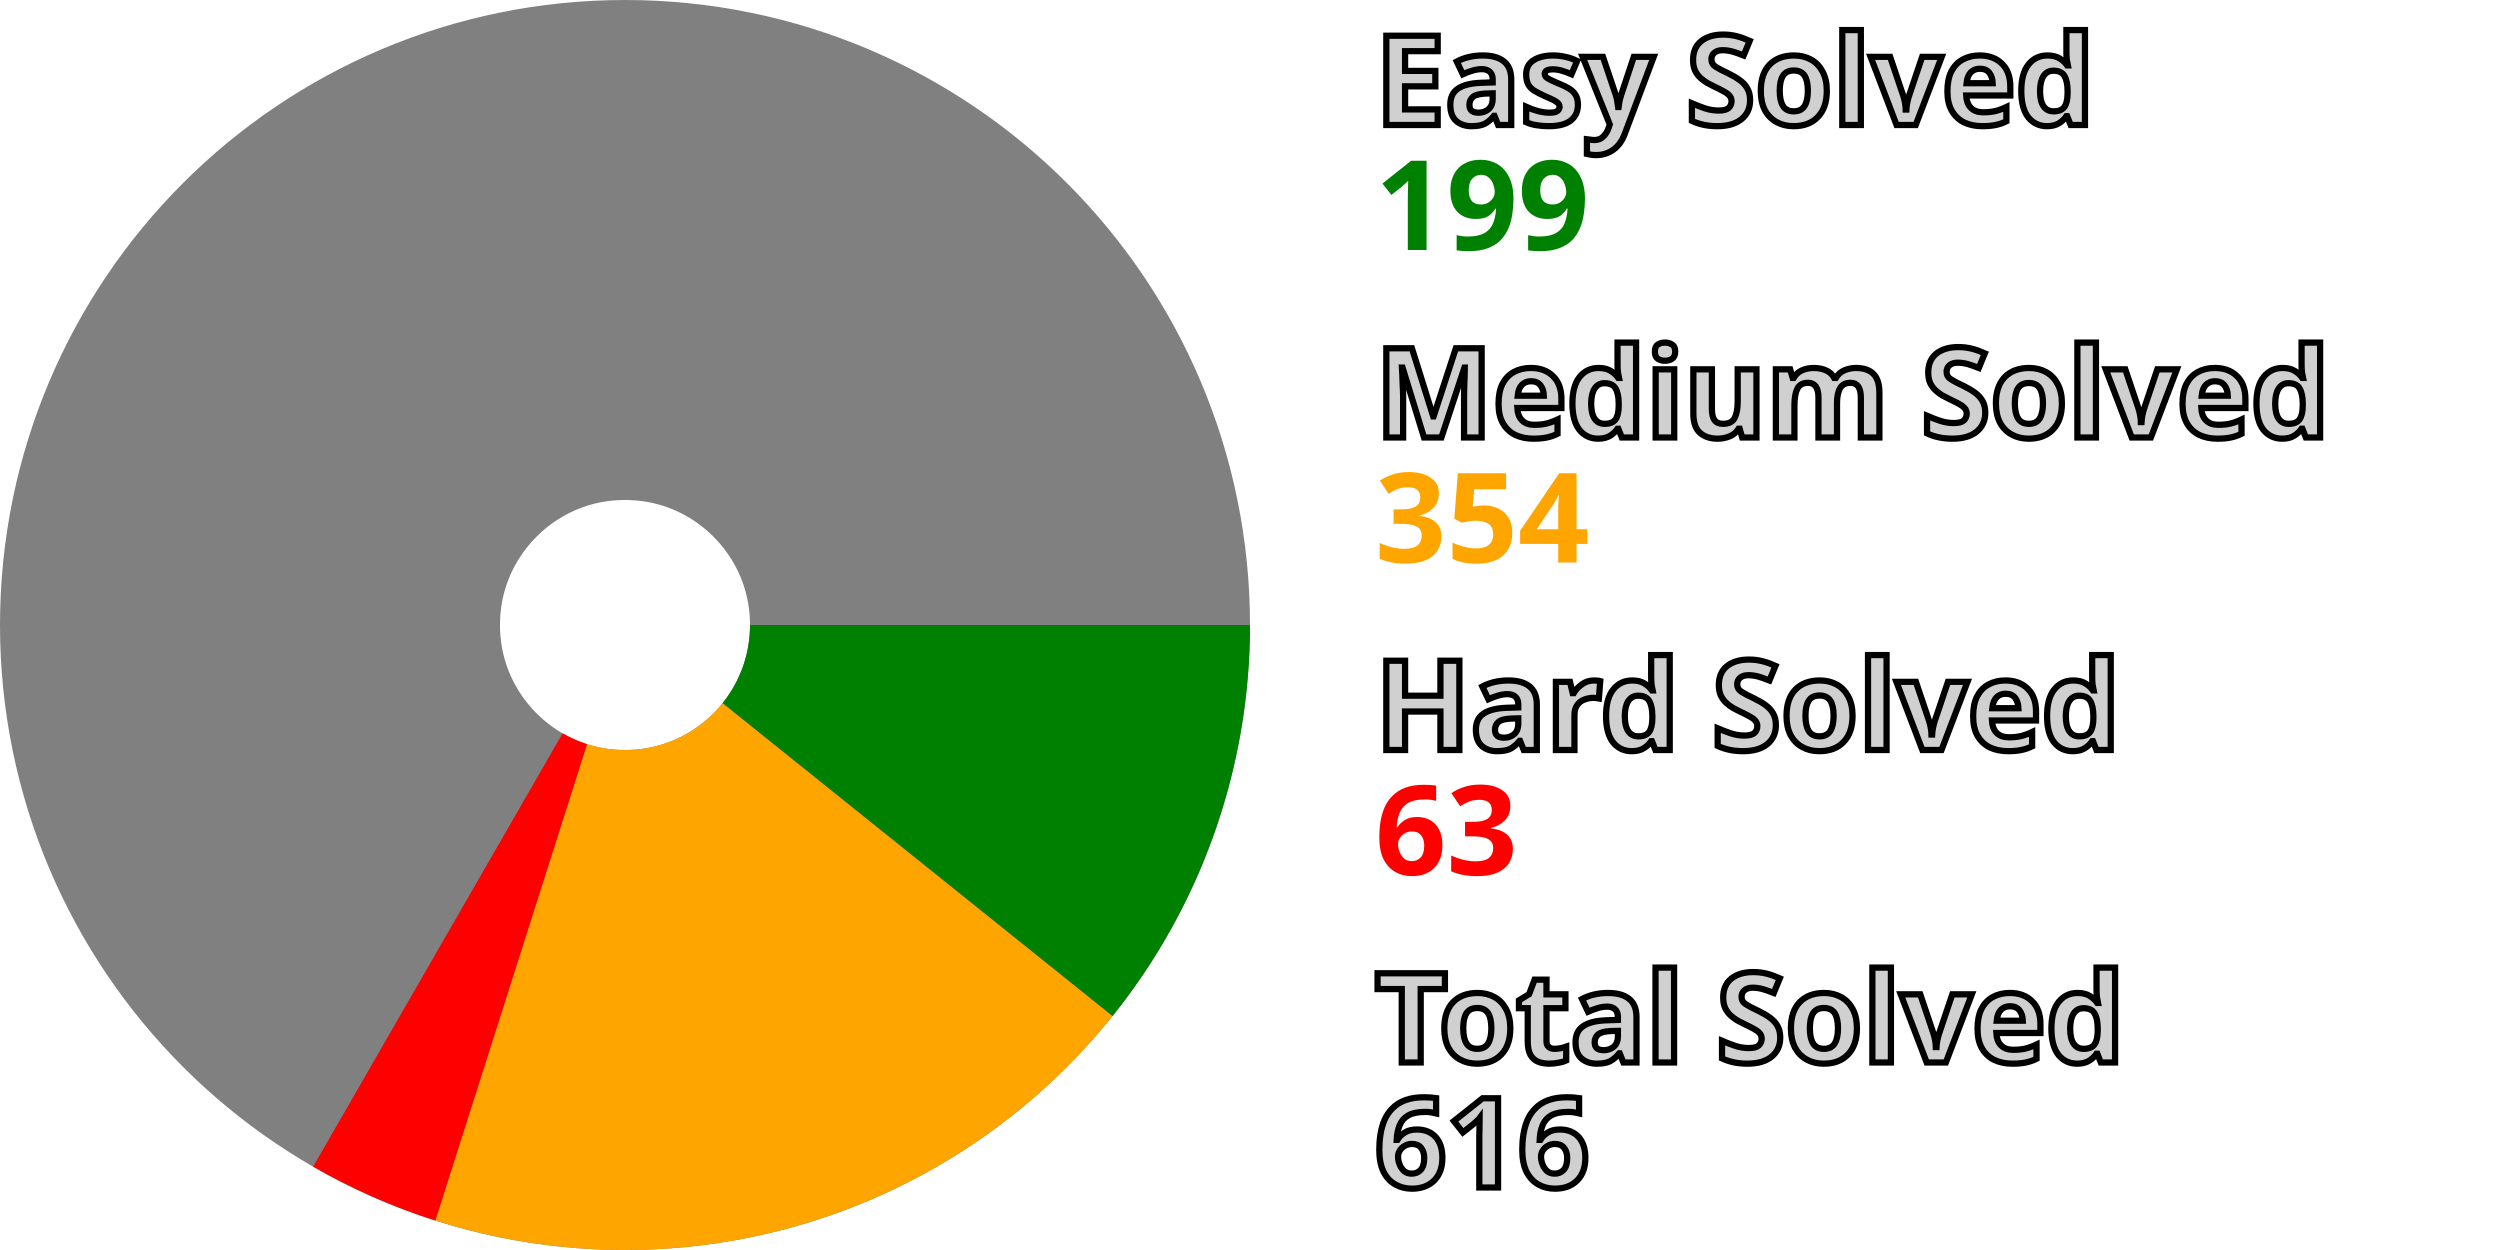
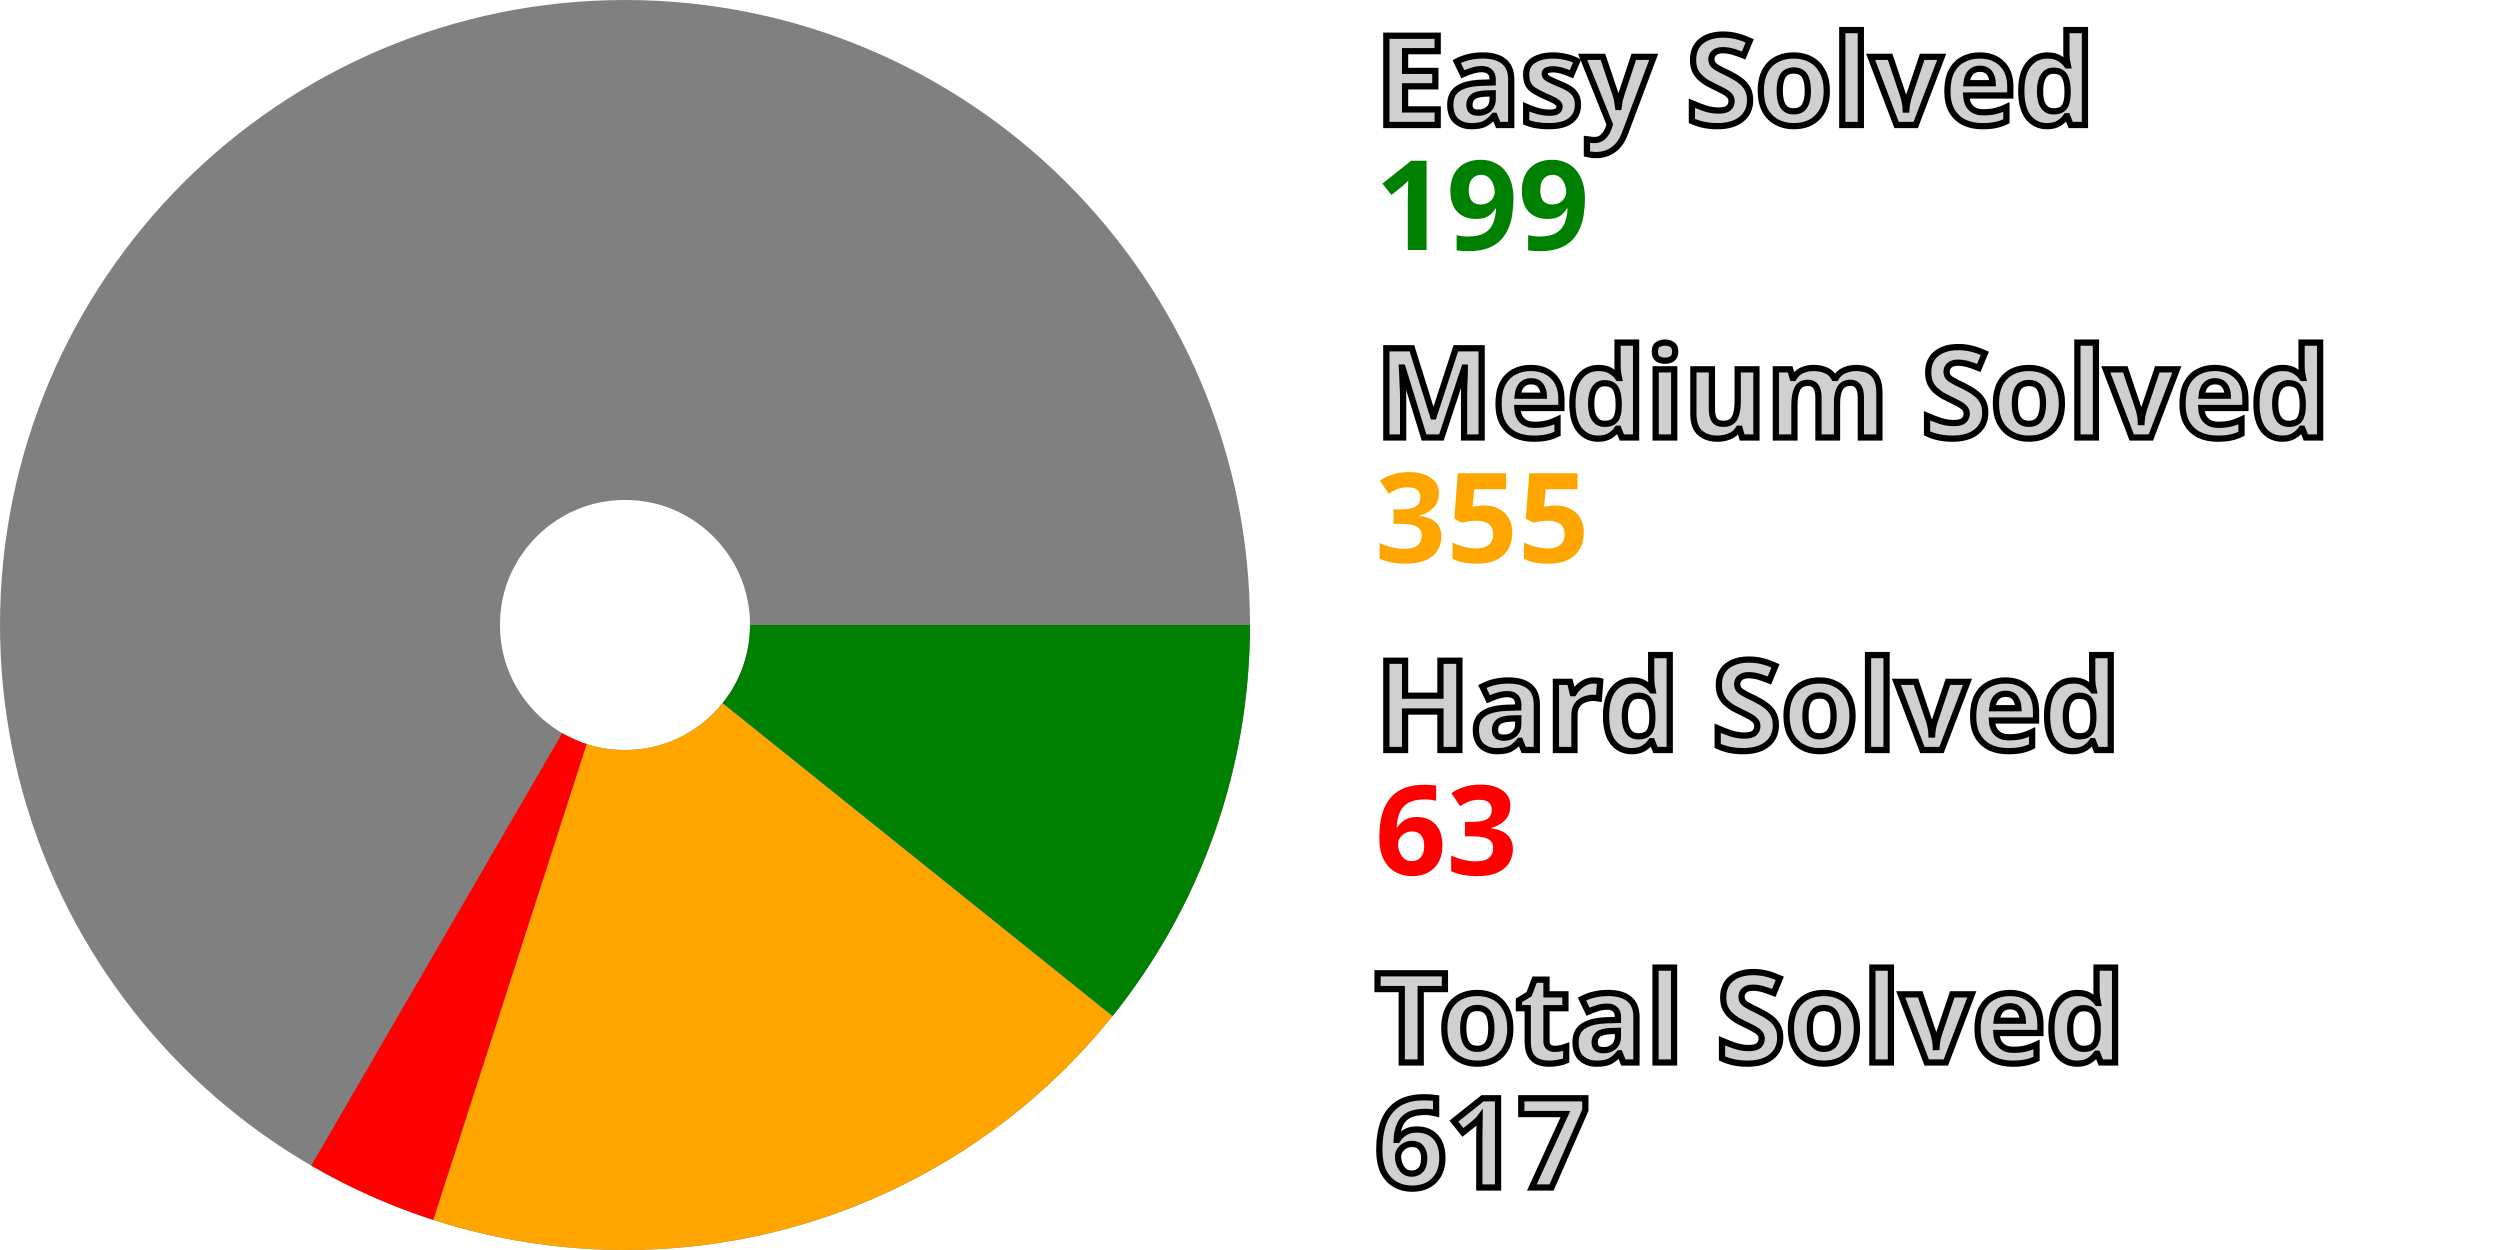
<svg xmlns="http://www.w3.org/2000/svg" width="200" height="100" viewBox="0 0 200 100" stroke-width="40" fill="none">
  <style>.small {font: bold 10px sans-serif; fill: #d0d0d0; stroke: black; stroke-width: 0.5px;}</style>
  <style>.esy {font: bold 10px sans-serif; fill: green;}</style>
  <style>.mdm {font: bold 10px sans-serif; fill: orange;}</style>
  <style>.hrd {font: bold 10px sans-serif; fill: red;}</style>
  <circle cx="50" cy="50" r="30.0" stroke="gray" />
  <path d="M80.0 50 A 30.0 30.0, 0, 0, 1, 73.398 68.776" stroke="green" />
-   <path d="M73.398 68.776 A 30.0 30.0, 0, 0, 1, 40.894 78.585" stroke="orange" />
-   <path d="M40.894 78.585 A 30.0 30.0, 0, 0, 1, 35.029 75.998" stroke="red" />
+   <path d="M73.398 68.776 A 30.0 30.0, 0, 0, 1, 40.797 78.554" stroke="orange" />
+   <path d="M40.797 78.554 A 30.0 30.0, 0, 0, 1, 34.941 75.947" stroke="red" />
  <text x="110.0" y="10.0" class="small">Easy Solved</text>
  <text x="110.0" y="20.0" class="esy">199</text>
  <text x="110.0" y="35.0" class="small">Medium Solved</text>
-   <text x="110.0" y="45.0" class="mdm">354</text>
+   <text x="110.0" y="45.0" class="mdm">355</text>
  <text x="110.0" y="60.0" class="small">Hard Solved</text>
  <text x="110.0" y="70.0" class="hrd">63</text>
  <text x="110.0" y="85.0" class="small">Total Solved</text>
-   <text x="110.0" y="95.0" class="small">616</text>
+   <text x="110.0" y="95.0" class="small">617</text>
</svg>
